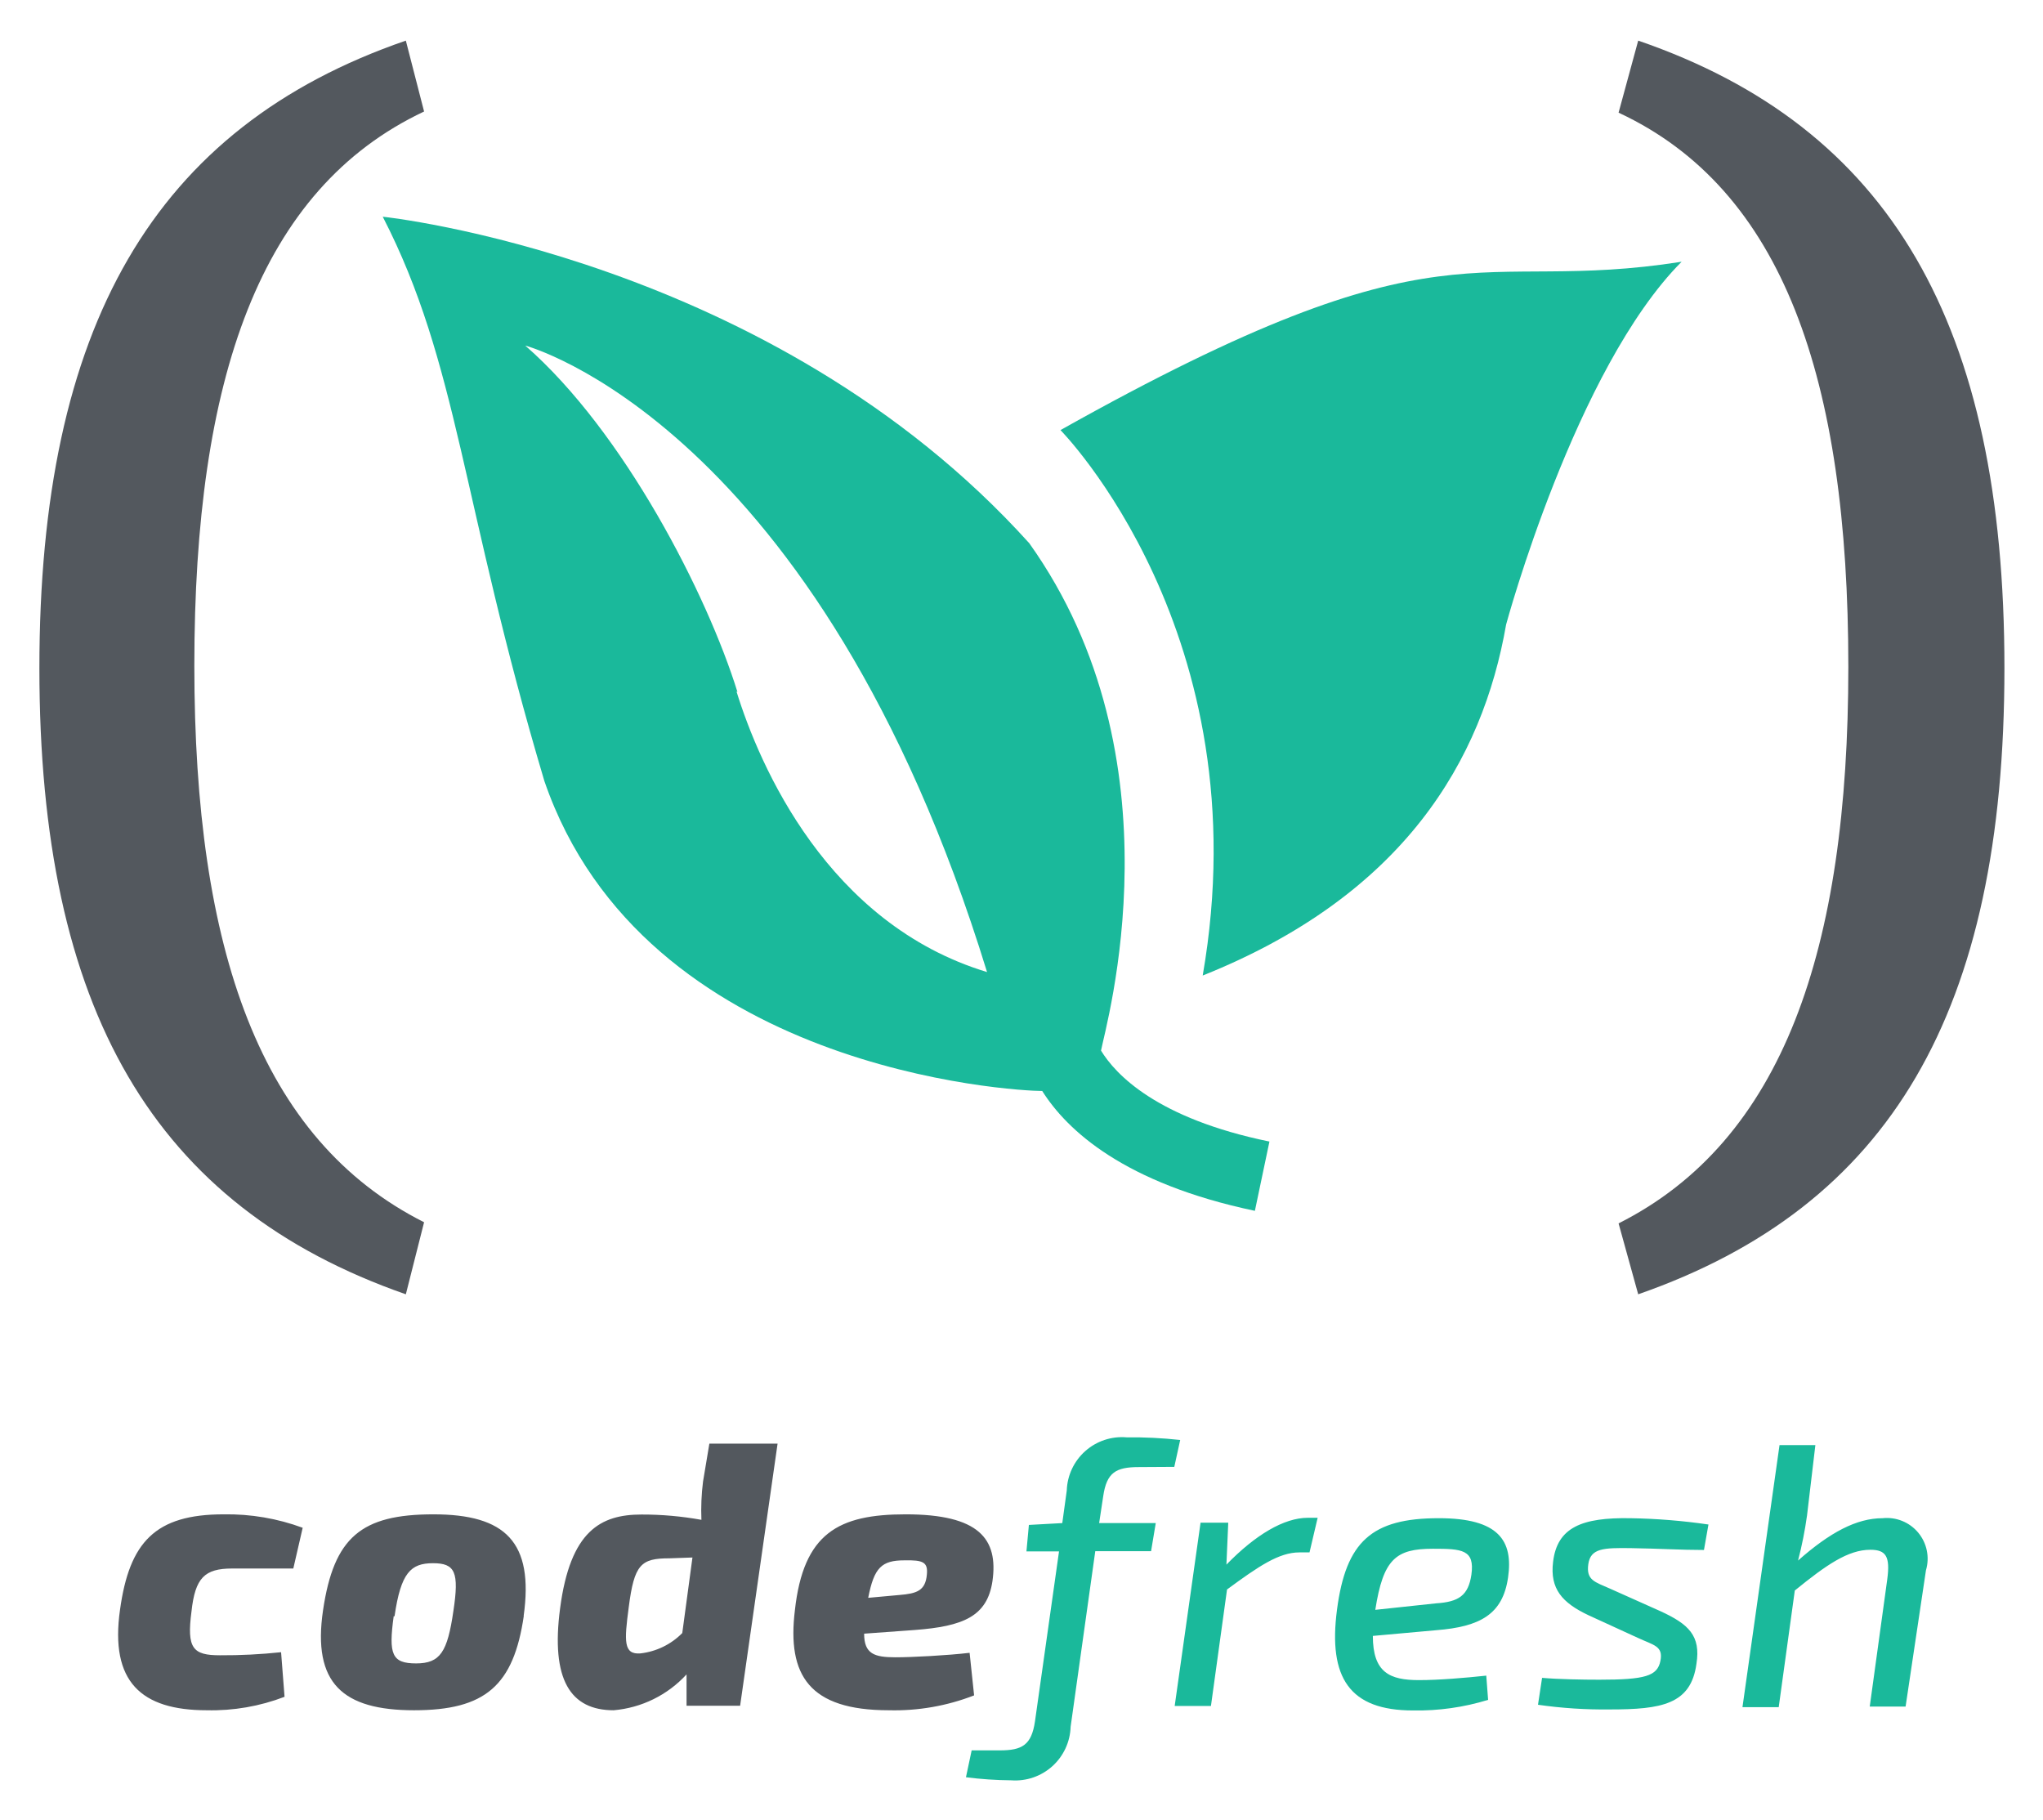
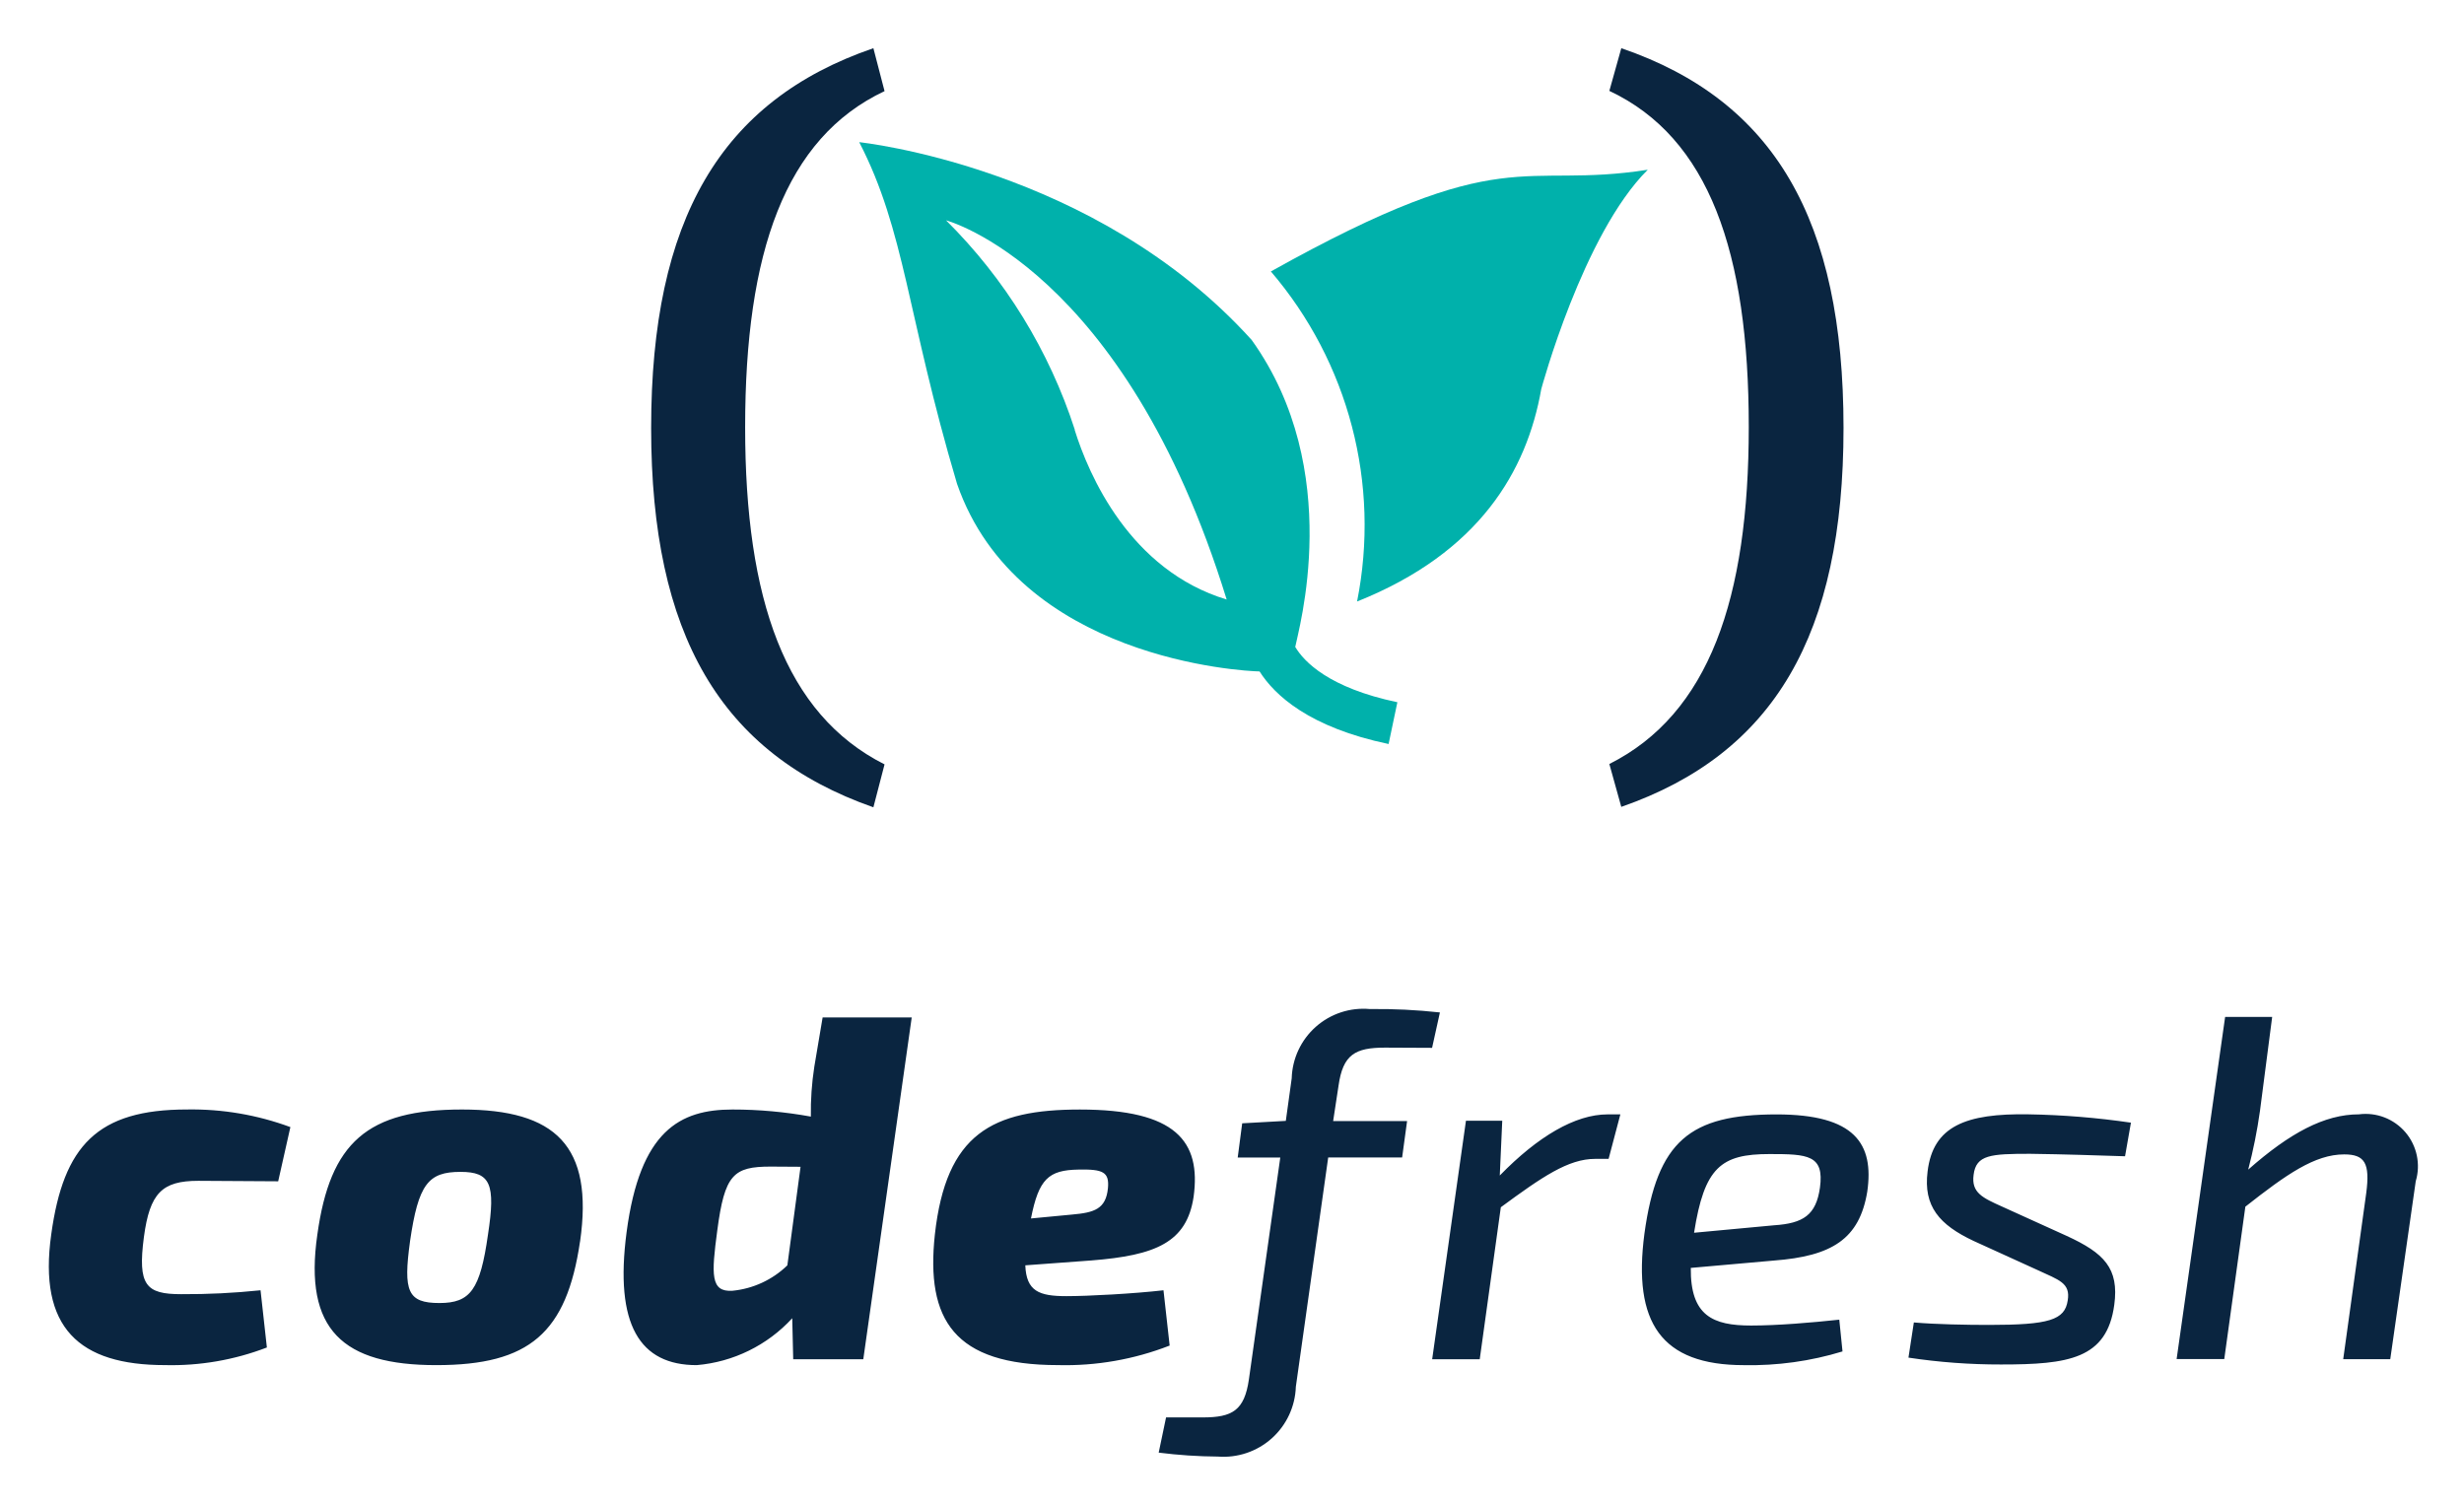
- <svg xmlns="http://www.w3.org/2000/svg" role="img" viewBox="62.19 -0.56 276.12 245.87">
-   <path fill="none" d="M0 0h400v245H0z" pointer-events="none" />
-   <path fill="#1AB99B" d="M205.517 57.565s27.244 27.557 19.224 73.714c27.245-10.892 37.825-29.148 41.007-47.436 0 0 9.364-34.61 23.719-49.029-28.524 4.495-31.396-6.74-83.95 22.751" />
-   <path fill="#1AB99B" d="M210.978 141.516c.655-3.527 11.142-39.448-9.675-68.658-34.86-38.667-87.383-44.129-87.383-44.129 10.237 19.88 10.58 38.449 21.846 76.273 13.482 39.167 63.571 41.882 67.285 41.882 3.371 5.336 11.08 12.483 28.742 16.197l1.967-9.363c-15.23-3.12-20.816-9.081-22.783-12.327m-49.12-48.435c-4.058-13.107-15.324-35.172-28.681-46.813 0 0 39.603 10.455 62.417 84.668-21.534-6.523-30.74-27.838-33.861-37.917" />
-   <path fill="#53585E" d="M119.507 14.51c-22.19 10.456-31.052 36.015-31.052 74.9 0 38.324 8.863 64.04 31.052 75.213l-2.466 9.737c-34.08-11.89-49.527-38.48-49.527-84.605 0-46.126 15.448-73.09 49.527-84.825l2.466 9.58zM283.6 4.93c34.048 11.703 49.497 38.323 49.497 84.793 0 46.47-15.417 72.746-49.497 84.637l-2.652-9.582C303.137 153.607 312 127.858 312 89.567c0-39.042-8.863-64.57-31.052-74.9L283.6 4.93zM100.648 228.758a27.524 27.524 0 0 1-10.514 1.818c-8.863 0-13.102-3.854-11.725-13.57 1.266-9.164 4.762-12.908 14.01-12.908 3.641-.06 7.262.555 10.68 1.816l-1.267 5.505h-8.258c-3.743 0-5.009 1.266-5.504 5.807-.661 5.01.192 5.92 3.853 5.92a74.554 74.554 0 0 0 8.257-.415l.468 6.027zm32.342-10.982c-1.377 9.468-5.203 12.8-14.837 12.8s-13.762-3.634-12.303-13.515c1.46-9.88 5.175-12.963 14.919-12.963s13.596 3.743 12.192 13.762m-17.56-.001c-.715 5.174-.247 6.386 3.028 6.386 3.276 0 4.238-1.569 5.037-7.074.798-5.257.248-6.468-2.752-6.468s-4.349 1.267-5.202 7.183m46.708 12.084h-7.24v-4.24a15.116 15.116 0 0 1-9.853 4.846c-5.862 0-8.505-4.157-7.239-13.763 1.377-10.514 5.505-12.689 11.01-12.689a44.931 44.931 0 0 1 8.091.717c-.07-1.73.003-3.46.22-5.175l.854-5.12h9.22l-5.063 35.423zm-9.551-19.928c-3.853 0-4.762.799-5.505 6.632-.606 4.57-.716 6.387 1.568 6.22a9.439 9.439 0 0 0 5.67-2.752l1.376-10.21-3.11.11zm41.175 18.524a29.681 29.681 0 0 1-11.533 2.01c-10.733 0-13.762-4.708-12.688-13.515 1.156-10.459 5.918-12.964 14.973-12.964 9.909 0 12.55 3.303 11.725 9.055-.716 4.706-3.88 6.083-10.514 6.578l-6.826.495c0 2.753 1.403 3.193 4.238 3.193 2.23 0 6.99-.248 10.018-.605l.607 5.753zm-10.074-13.57c2.285-.192 3.496-.55 3.689-2.752.164-1.68-.496-1.982-3.029-1.928-3.082 0-4.1.964-4.899 5.066l4.24-.386z" />
-   <path fill="#1AB99B" d="M216.11 197.712c-3.082 0-4.348.715-4.816 3.936l-.55 3.632h7.651l-.633 3.8h-7.542l-3.33 23.725a7.487 7.487 0 0 1-8.036 7.239 51.634 51.634 0 0 1-6.111-.414l.77-3.632h3.8c3.027 0 4.293-.716 4.761-3.937l3.248-22.955h-4.404l.33-3.577 4.514-.248.606-4.404a7.46 7.46 0 0 1 8.092-7.184 59.466 59.466 0 0 1 7.238.357l-.797 3.634-4.79.028zm23.066 11.531H237.8c-2.753 0-5.506 1.872-9.772 5.01l-2.174 15.743h-4.9l3.496-24.771h3.743l-.247 5.67c3.936-4.046 7.789-6.331 11.009-6.331h1.321l-1.1 4.68zm24.138 19.929a32.541 32.541 0 0 1-10.157 1.431c-8.559 0-11.477-4.404-10.266-13.623 1.21-9.221 4.706-12.36 13.762-12.36 8.092 0 10.074 3.028 9.358 8.01-.715 4.982-3.77 6.66-9.715 7.128l-8.56.771c0 4.955 2.285 5.973 6.22 5.973 2.752 0 6.276-.303 9.11-.605l.248 3.275zm-7.019-13.047c3.028-.192 4.349-1.045 4.762-3.88.468-3.386-1.266-3.496-5.201-3.496-5.01 0-6.716 1.376-7.79 8.256l8.23-.88zm20.56 1.597c-3.55-1.68-5.201-3.578-4.761-7.184.55-4.707 3.936-6.027 10.431-5.917 3.538.056 7.068.34 10.57.852l-.607 3.442c-3.137 0-6.082-.192-9.826-.248-3.742-.054-5.504 0-5.807 2.174-.304 2.174.908 2.395 2.945 3.303l6.771 3.028c3.854 1.762 5.505 3.33 4.9 7.128-.743 5.506-4.763 6.166-11.698 6.166a62.784 62.784 0 0 1-9.716-.633l.551-3.634c2.285.193 5.504.248 7.734.248 6.22 0 7.844-.495 8.257-2.532.413-2.037-.908-2.12-3.082-3.138l-6.662-3.055zm29.561-13.459a53.687 53.687 0 0 1-1.211 6.081c4.294-3.798 7.9-5.723 11.423-5.723a5.505 5.505 0 0 1 5.862 7.045l-2.752 18.414h-4.845l2.368-17.202c.413-3.083-.165-3.991-2.285-3.991-3.028 0-5.973 2.064-10.211 5.505l-2.174 15.77h-4.9l5.01-35.422h4.844l-1.129 9.523z" />
+ <svg xmlns="http://www.w3.org/2000/svg" role="img" viewBox="1.40 81.90 395.20 241.20">
+   <path fill="#00B1AB" d="M205.223 125.426c12.496 14.59 17.598 34.112 13.837 52.951 19.616-7.824 27.226-20.942 29.541-34.06 0 0 6.688-24.859 17.082-35.192-20.54 3.223-22.615-4.835-60.46 16.321" />
+   <path fill="#00B1AB" d="M173.79 150.832c-4.105-12.683-11.185-24.201-20.65-33.59 0 0 28.562 7.507 45.005 60.816-15.516-4.682-22.135-19.993-24.385-27.226h.03zm35.342 34.886c.458-2.55 8.027-28.337-6.968-49.279-25.109-27.827-62.953-31.734-62.953-31.734 7.385 14.281 7.62 27.613 15.688 54.798 9.778 28.143 45.852 30.041 48.525 30.092 2.423 3.825 7.976 8.976 20.692 11.639l1.408-6.702c-10.971-2.295-14.985-6.518-16.362-8.844" />
+   <path fill="#0A2540" d="M143.272 96.516c-15.959 7.518-22.359 25.869-22.359 53.92 0 27.542 6.39 46.005 22.359 54.064l-1.79 6.885c-24.527-8.599-35.646-27.715-35.646-60.836 0-33.377 11.119-52.503 35.646-60.919l1.79 6.885zm118.169-6.885c24.549 8.405 35.641 27.542 35.641 60.908 0 33.152-11.118 52.248-35.645 60.776l-1.914-6.875c15.981-8.028 22.361-26.522 22.361-54.064 0-28.052-6.391-46.382-22.361-53.9l1.918-6.845zM44.204 298.027c-5.213 2.002-10.768 2.962-16.349 2.825-13.752 0-20.36-5.958-18.232-21.006 1.962-14.193 7.388-19.994 21.775-19.994 5.652-.093 11.273.865 16.576 2.825l-1.955 8.695-12.81-.078c-5.817 0-7.783 1.962-8.728 9.012-1.024 7.761.32 9.17 5.976 9.17 4.252.025 8.502-.185 12.731-.625l1.017 9.176zm22.957-17.005c-1.099 7.998-.395 9.874 4.722 9.874 4.952 0 6.529-2.112 7.783-10.974 1.254-8.15.395-10.062-4.405-10.062-5.185 0-6.759 1.956-8.1 11.141v.021zm27.27.007c-2.156 14.661-8.092 19.827-23.058 19.827-14.966 0-21.272-5.641-19.077-20.926 2.055-14.812 8.02-20.073 23.198-20.073 15.009 0 21.143 5.806 18.944 21.172m30.572-12.016c-5.975 0-7.387 1.251-8.57 10.27-.941 7.057-1.099 9.874 2.437 9.645 3.312-.322 6.417-1.759 8.807-4.076l2.116-15.809-4.79-.03zm14.852 30.903h-11.24l-.155-6.583c-3.984 4.341-9.454 7.026-15.325 7.524-9.117 0-13.202-6.431-11.244-21.322 2.156-16.306 8.57-19.677 16.979-19.677 4.218-.002 8.427.379 12.576 1.135-.04-2.677.145-5.352.554-7.998l1.333-7.906h14.29l-7.768 54.827zm33.491-23.211c3.54-.316 5.42-.861 5.75-4.233.238-2.586-.787-3.061-4.722-2.981-4.8.079-6.371 1.487-7.625 7.841l6.597-.627zM189 297.719c-5.709 2.225-11.803 3.29-17.927 3.133-16.663 0-21.201-7.287-19.732-20.927 1.797-16.22 9.203-20.065 23.267-20.065 15.408 0 19.458 5.096 18.232 14.015-1.103 7.294-6.055 9.378-16.377 10.191l-10.615.782c.165 4.161 2.203 4.944 6.608 4.944 3.449 0 10.808-.395 15.555-.941l.989 8.868zm34.553-47.788c-4.801 0-6.759 1.099-7.467 6.109l-.863 5.67h11.859l-.795 5.842h-11.858l-5.189 36.768c-.102 3.167-1.494 6.155-3.852 8.271-2.36 2.115-5.481 3.175-8.641 2.932-3.179-.022-6.352-.234-9.505-.632l1.182-5.649h5.894c4.721 0 6.679-1.1 7.394-6.109l5.032-35.574h-6.828l.719-5.49 6.996-.388.945-6.828c.093-3.169 1.493-6.16 3.866-8.262 2.372-2.104 5.508-3.135 8.667-2.847 3.754-.047 7.506.135 11.237.545l-1.255 5.678-7.538-.036zm35.85 17.843h-2.156c-4.313 0-8.487 2.875-15.131 7.761l-3.382 24.378h-7.629l5.419-38.254h5.821l-.396 8.782c6.109-6.268 12.1-9.803 17.296-9.803h2.044l-1.886 7.136zm26.514 10.655c4.718-.309 6.759-1.639 7.384-6.037.719-5.253-1.959-5.39-8.092-5.39-7.772 0-10.449 2.113-12.098 12.62l12.806-1.193zm11.002 20.23c-5.12 1.564-10.457 2.306-15.809 2.2-13.296 0-17.842-6.829-15.963-21.086 2.049-14.898 7.31-19.131 21.201-19.131 12.576 0 15.645 4.708 14.542 12.39-1.254 7.603-5.655 10.349-15.009 11.054l-13.296 1.177c-.078 7.683 3.537 9.242 9.664 9.242 4.251 0 9.748-.467 14.153-.941l.517 5.095zm21.033-17.72c-5.498-2.587-8.091-5.562-7.387-11.139.866-7.287 6.133-9.342 16.195-9.17 5.497.093 10.981.539 16.42 1.337l-.944 5.389c-4.869-.151-9.432-.316-15.246-.395-6.291 0-8.65.159-9.044 3.371-.388 2.874 1.437 3.686 4.567 5.095l10.376 4.708c5.969 2.745 8.413 5.174 7.618 11.052-1.174 8.704-7.387 9.566-18.16 9.566-4.97.01-9.936-.357-14.851-1.1l.866-5.642c3.539.309 8.487.396 12.026.396 9.671 0 12.185-.784 12.653-3.924.47-2.817-1.437-3.291-4.797-4.858l-10.292-4.686zm45.923-20.848c-.445 3.171-1.076 6.311-1.886 9.407 6.664-5.878 12.234-8.867 17.747-8.867 2.821-.366 5.635.722 7.478 2.89 1.842 2.168 2.46 5.122 1.645 7.846l-4.086 28.531h-7.546l3.694-26.648c.629-4.786-.237-6.194-3.535-6.194-4.723 0-9.275 3.212-15.854 8.386l-3.381 24.435h-7.643l7.779-54.87h7.546l-1.958 15.084z" />
</svg>
